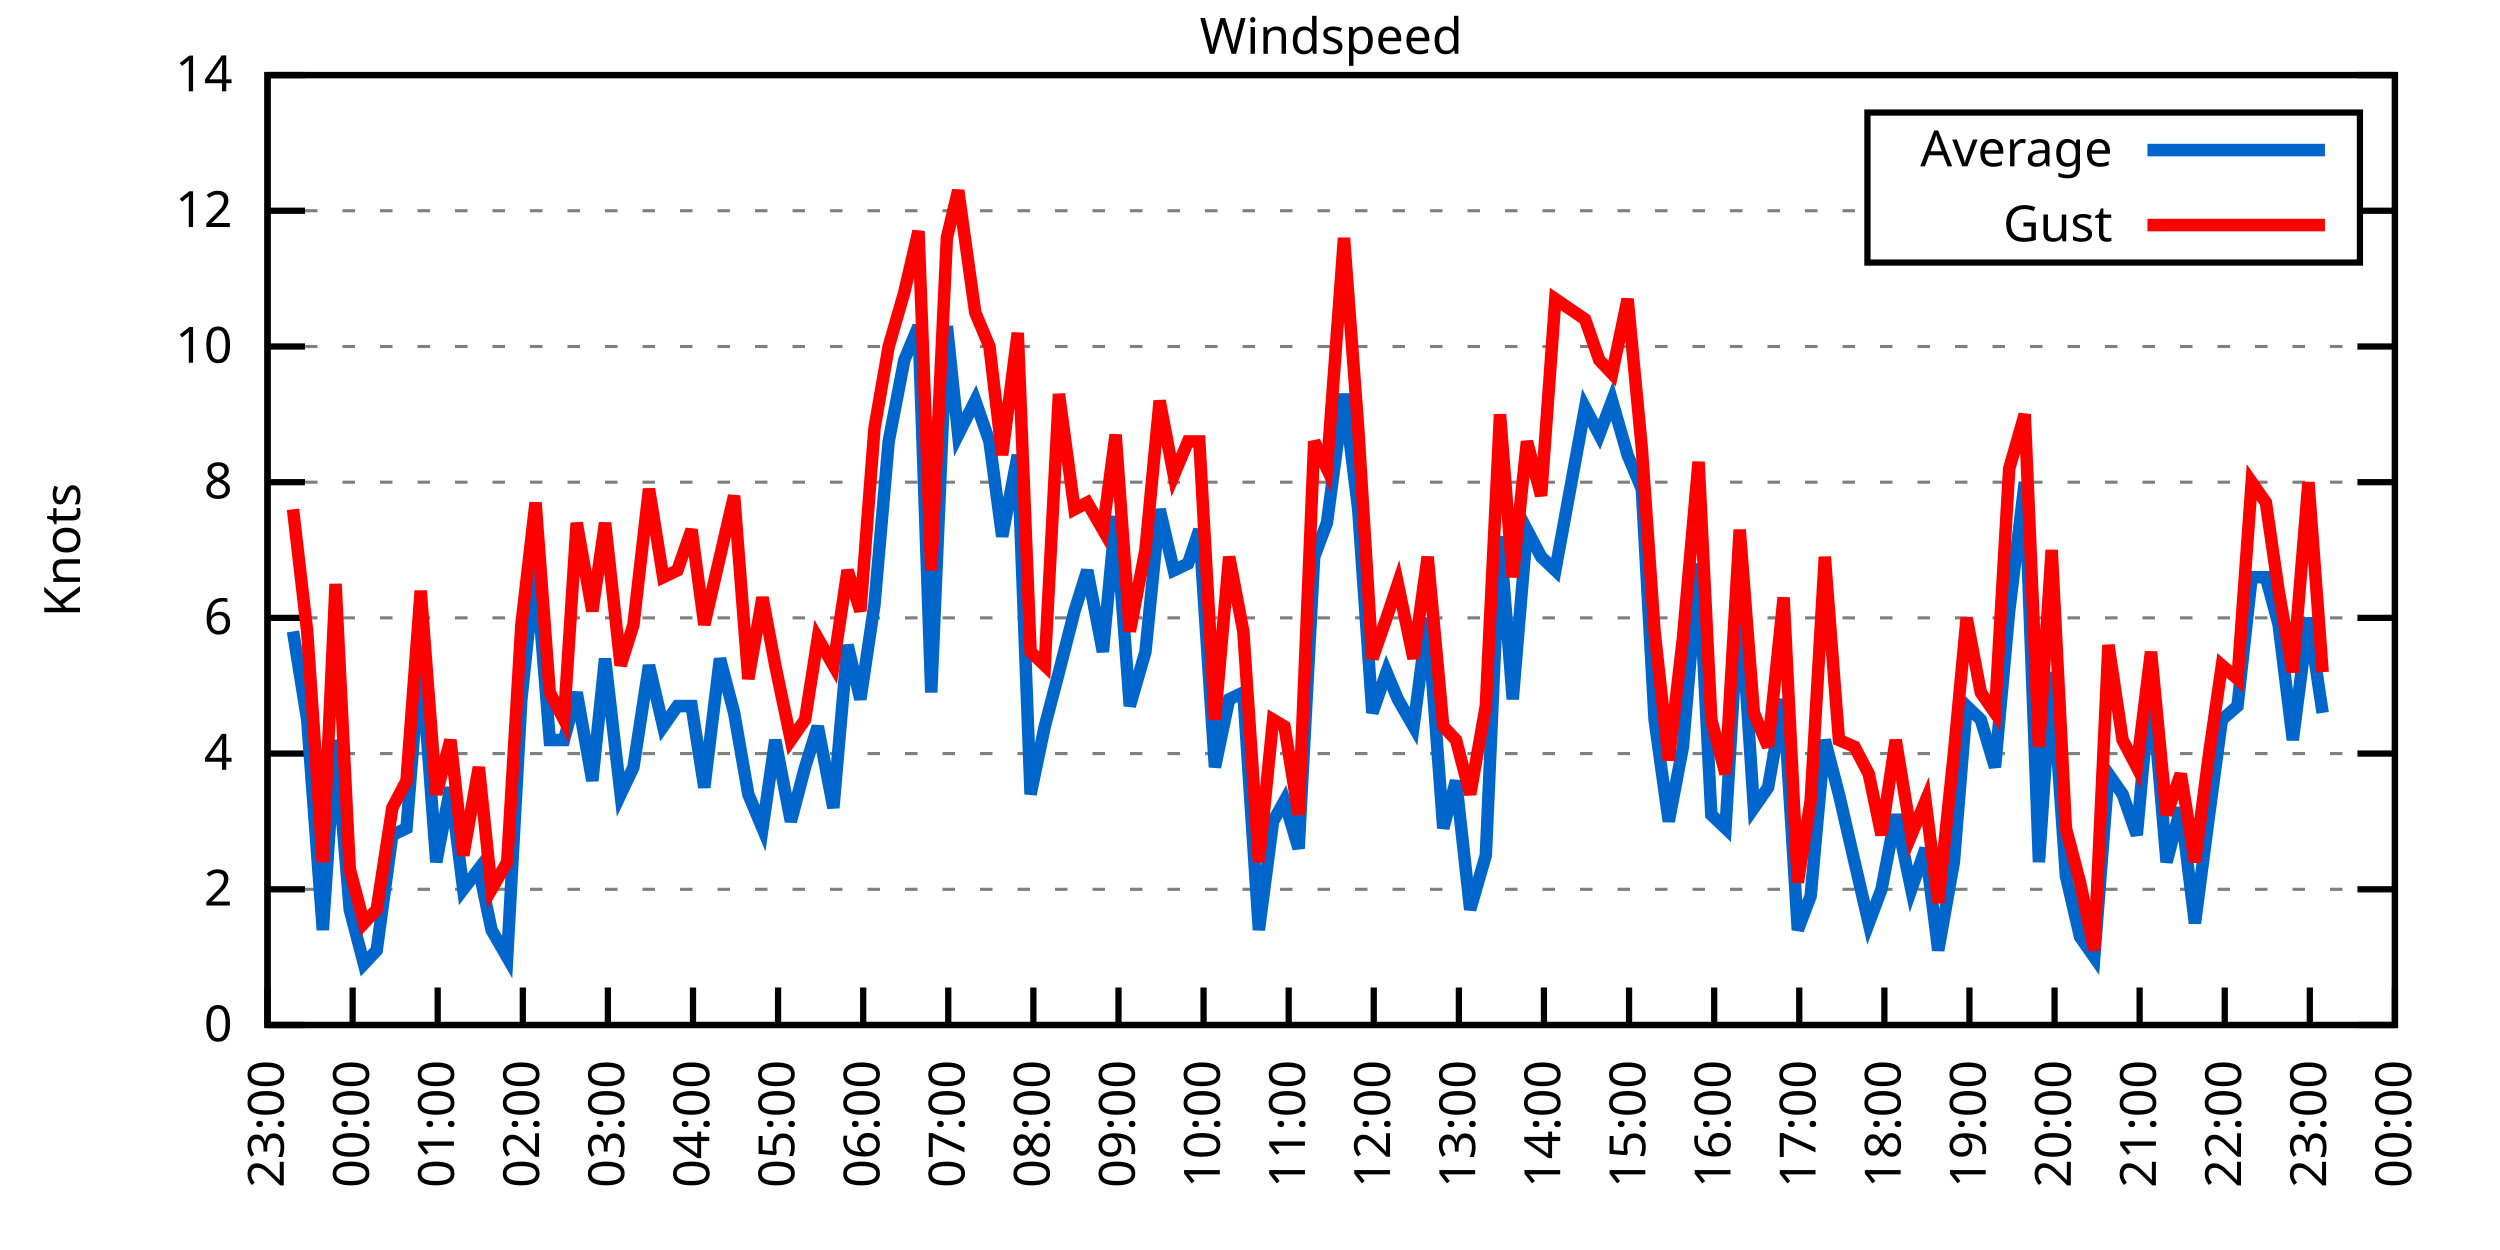
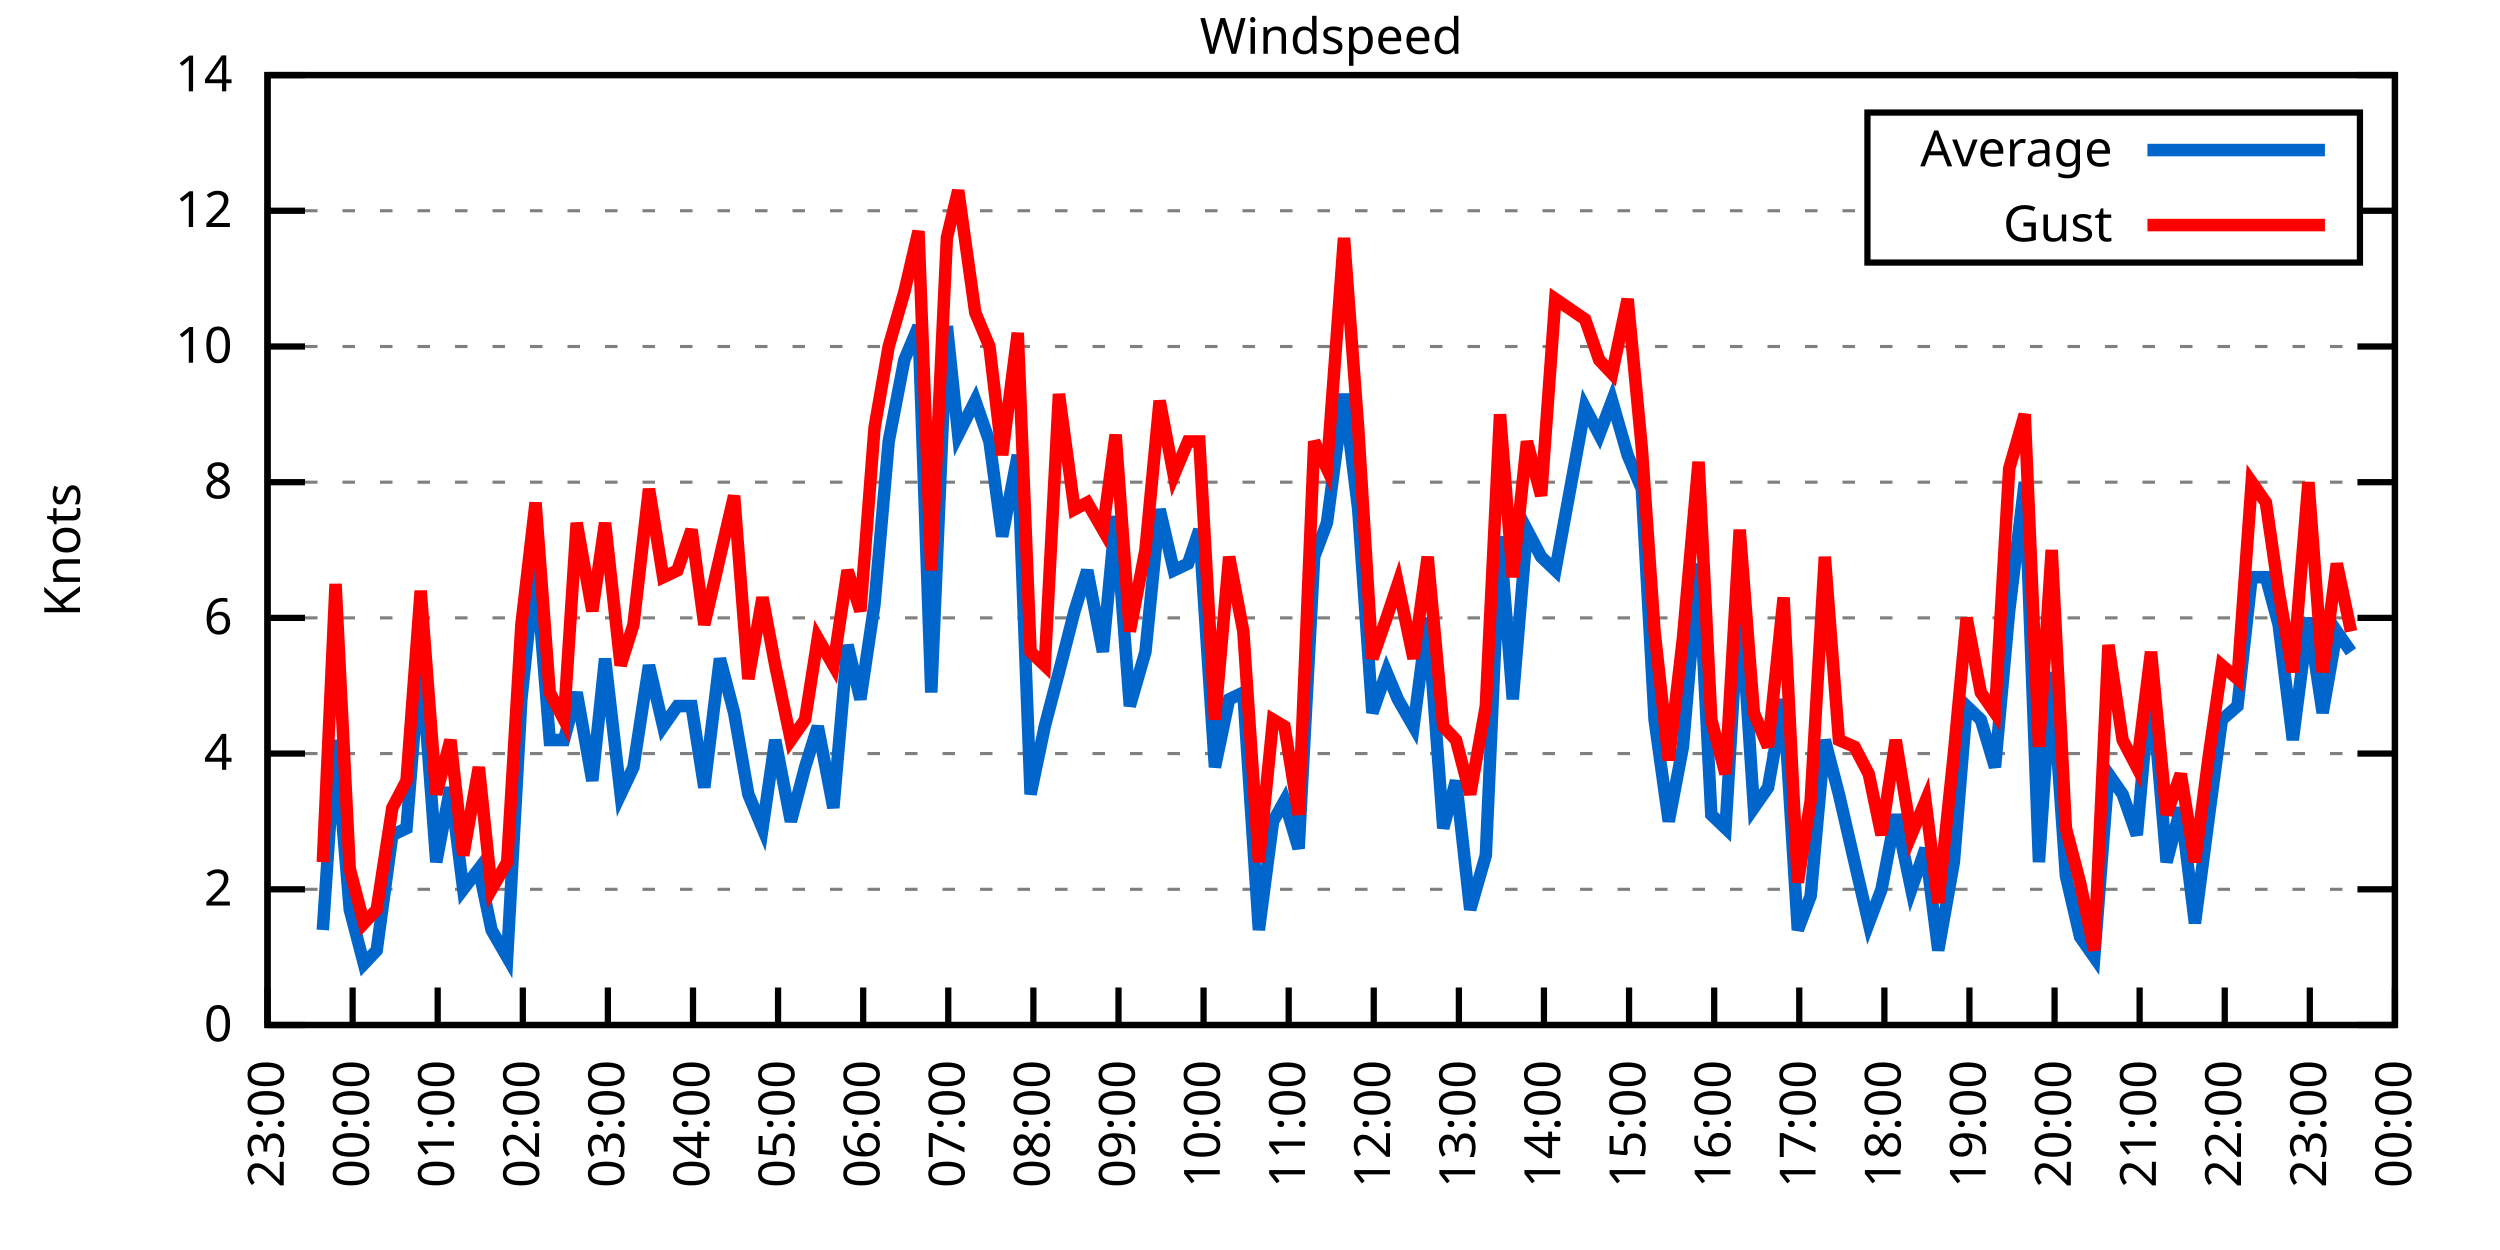
<svg xmlns="http://www.w3.org/2000/svg" xmlns:xlink="http://www.w3.org/1999/xlink" width="400" height="200" viewBox="0 0 400 200">
  <g id="gnuplot_canvas">
    <rect x="0" y="0" width="400" height="200" fill="none" />
    <defs>
      <circle id="gpDot" r="0.5" stroke-width="0.5" stroke="currentColor" />
      <path id="gpPt0" stroke-width="0.333" stroke="currentColor" d="M-1,0 h2 M0,-1 v2" />
      <path id="gpPt1" stroke-width="0.333" stroke="currentColor" d="M-1,-1 L1,1 M1,-1 L-1,1" />
      <path id="gpPt2" stroke-width="0.333" stroke="currentColor" d="M-1,0 L1,0 M0,-1 L0,1 M-1,-1 L1,1 M-1,1 L1,-1" />
      <rect id="gpPt3" stroke-width="0.333" stroke="currentColor" x="-1" y="-1" width="2" height="2" />
      <rect id="gpPt4" stroke-width="0.333" stroke="currentColor" fill="currentColor" x="-1" y="-1" width="2" height="2" />
      <circle id="gpPt5" stroke-width="0.333" stroke="currentColor" cx="0" cy="0" r="1" />
      <use xlink:href="#gpPt5" id="gpPt6" fill="currentColor" stroke="none" />
      <path id="gpPt7" stroke-width="0.333" stroke="currentColor" d="M0,-1.33 L-1.33,0.67 L1.33,0.67 z" />
      <use xlink:href="#gpPt7" id="gpPt8" fill="currentColor" stroke="none" />
      <use xlink:href="#gpPt7" id="gpPt9" stroke="currentColor" transform="rotate(180)" />
      <use xlink:href="#gpPt9" id="gpPt10" fill="currentColor" stroke="none" />
      <use xlink:href="#gpPt3" id="gpPt11" stroke="currentColor" transform="rotate(45)" />
      <use xlink:href="#gpPt11" id="gpPt12" fill="currentColor" stroke="none" />
      <path id="gpPt13" stroke-width="0.333" stroke="currentColor" d="M0,1.330 L1.265,0.411 L0.782,-1.067 L-0.782,-1.076 L-1.265,0.411 z" />
      <use xlink:href="#gpPt13" id="gpPt14" fill="currentColor" stroke="none" />
      <filter id="textbox" filterUnits="objectBoundingBox" x="0" y="0" height="1" width="1">
        <feFlood flood-color="white" flood-opacity="1" result="bgnd" />
        <feComposite in="SourceGraphic" in2="bgnd" operator="atop" />
      </filter>
      <filter id="greybox" filterUnits="objectBoundingBox" x="0" y="0" height="1" width="1">
        <feFlood flood-color="lightgrey" flood-opacity="1" result="grey" />
        <feComposite in="SourceGraphic" in2="grey" operator="atop" />
      </filter>
    </defs>
    <g fill="none" color="white" stroke="currentColor" stroke-width="1.00" stroke-linecap="butt" stroke-linejoin="miter">
</g>
    <g fill="none" color="black" stroke="currentColor" stroke-width="1.00" stroke-linecap="butt" stroke-linejoin="miter">
      <g stroke="none" shape-rendering="crispEdges">
        <polygon fill="rgb(255, 255, 255)" points="42.80,164.00 383.18,164.00 383.18,12.02 42.80,12.02 " />
      </g>
    </g>
    <g fill="none" color="black" stroke="currentColor" stroke-width="1.00" stroke-linecap="butt" stroke-linejoin="miter">
</g>
    <g fill="none" color="black" stroke="black" stroke-width="0.50" stroke-linecap="butt" stroke-linejoin="miter">
</g>
    <g fill="none" color="gray" stroke="currentColor" stroke-width="0.50" stroke-linecap="butt" stroke-linejoin="miter">
      <path stroke="gray" stroke-dasharray="2,4" class="gridline" d="M42.80,164.00 L383.19,164.00  " />
    </g>
    <g fill="none" color="gray" stroke="gray" stroke-width="1.00" stroke-linecap="butt" stroke-linejoin="miter">
</g>
    <g fill="none" color="black" stroke="currentColor" stroke-width="1.00" stroke-linecap="butt" stroke-linejoin="miter">
      <path stroke="black" d="M42.80,164.00 L48.80,164.00 M383.19,164.00 L377.19,164.00  " />
      <g transform="translate(37.20,166.60)" stroke="none" fill="black" font-family="Sans" font-size="8.00" text-anchor="end">
        <text>
          <tspan font-family="Sans"> 0</tspan>
        </text>
      </g>
    </g>
    <g fill="none" color="black" stroke="currentColor" stroke-width="1.00" stroke-linecap="butt" stroke-linejoin="miter">
</g>
    <g fill="none" color="black" stroke="black" stroke-width="0.50" stroke-linecap="butt" stroke-linejoin="miter">
</g>
    <g fill="none" color="gray" stroke="currentColor" stroke-width="0.50" stroke-linecap="butt" stroke-linejoin="miter">
      <path stroke="gray" stroke-dasharray="2,4" class="gridline" d="M42.80,142.29 L383.19,142.29  " />
    </g>
    <g fill="none" color="gray" stroke="gray" stroke-width="1.00" stroke-linecap="butt" stroke-linejoin="miter">
</g>
    <g fill="none" color="black" stroke="currentColor" stroke-width="1.00" stroke-linecap="butt" stroke-linejoin="miter">
      <path stroke="black" d="M42.80,142.29 L48.80,142.29 M383.19,142.29 L377.19,142.29  " />
      <g transform="translate(37.20,144.89)" stroke="none" fill="black" font-family="Sans" font-size="8.00" text-anchor="end">
        <text>
          <tspan font-family="Sans"> 2</tspan>
        </text>
      </g>
    </g>
    <g fill="none" color="black" stroke="currentColor" stroke-width="1.00" stroke-linecap="butt" stroke-linejoin="miter">
</g>
    <g fill="none" color="black" stroke="black" stroke-width="0.50" stroke-linecap="butt" stroke-linejoin="miter">
</g>
    <g fill="none" color="gray" stroke="currentColor" stroke-width="0.50" stroke-linecap="butt" stroke-linejoin="miter">
      <path stroke="gray" stroke-dasharray="2,4" class="gridline" d="M42.80,120.57 L383.19,120.57  " />
    </g>
    <g fill="none" color="gray" stroke="gray" stroke-width="1.00" stroke-linecap="butt" stroke-linejoin="miter">
</g>
    <g fill="none" color="black" stroke="currentColor" stroke-width="1.00" stroke-linecap="butt" stroke-linejoin="miter">
      <path stroke="black" d="M42.80,120.57 L48.80,120.57 M383.19,120.57 L377.19,120.57  " />
      <g transform="translate(37.20,123.17)" stroke="none" fill="black" font-family="Sans" font-size="8.00" text-anchor="end">
        <text>
          <tspan font-family="Sans"> 4</tspan>
        </text>
      </g>
    </g>
    <g fill="none" color="black" stroke="currentColor" stroke-width="1.00" stroke-linecap="butt" stroke-linejoin="miter">
</g>
    <g fill="none" color="black" stroke="black" stroke-width="0.50" stroke-linecap="butt" stroke-linejoin="miter">
</g>
    <g fill="none" color="gray" stroke="currentColor" stroke-width="0.50" stroke-linecap="butt" stroke-linejoin="miter">
      <path stroke="gray" stroke-dasharray="2,4" class="gridline" d="M42.80,98.86 L383.19,98.86  " />
    </g>
    <g fill="none" color="gray" stroke="gray" stroke-width="1.00" stroke-linecap="butt" stroke-linejoin="miter">
</g>
    <g fill="none" color="black" stroke="currentColor" stroke-width="1.00" stroke-linecap="butt" stroke-linejoin="miter">
      <path stroke="black" d="M42.80,98.86 L48.80,98.86 M383.19,98.86 L377.19,98.86  " />
      <g transform="translate(37.20,101.46)" stroke="none" fill="black" font-family="Sans" font-size="8.00" text-anchor="end">
        <text>
          <tspan font-family="Sans"> 6</tspan>
        </text>
      </g>
    </g>
    <g fill="none" color="black" stroke="currentColor" stroke-width="1.00" stroke-linecap="butt" stroke-linejoin="miter">
</g>
    <g fill="none" color="black" stroke="black" stroke-width="0.50" stroke-linecap="butt" stroke-linejoin="miter">
</g>
    <g fill="none" color="gray" stroke="currentColor" stroke-width="0.50" stroke-linecap="butt" stroke-linejoin="miter">
      <path stroke="gray" stroke-dasharray="2,4" class="gridline" d="M42.80,77.15 L383.19,77.15  " />
    </g>
    <g fill="none" color="gray" stroke="gray" stroke-width="1.00" stroke-linecap="butt" stroke-linejoin="miter">
</g>
    <g fill="none" color="black" stroke="currentColor" stroke-width="1.00" stroke-linecap="butt" stroke-linejoin="miter">
      <path stroke="black" d="M42.80,77.15 L48.80,77.15 M383.19,77.15 L377.19,77.15  " />
      <g transform="translate(37.20,79.75)" stroke="none" fill="black" font-family="Sans" font-size="8.00" text-anchor="end">
        <text>
          <tspan font-family="Sans"> 8</tspan>
        </text>
      </g>
    </g>
    <g fill="none" color="black" stroke="currentColor" stroke-width="1.00" stroke-linecap="butt" stroke-linejoin="miter">
</g>
    <g fill="none" color="black" stroke="black" stroke-width="0.50" stroke-linecap="butt" stroke-linejoin="miter">
</g>
    <g fill="none" color="gray" stroke="currentColor" stroke-width="0.50" stroke-linecap="butt" stroke-linejoin="miter">
      <path stroke="gray" stroke-dasharray="2,4" class="gridline" d="M42.80,55.44 L383.19,55.44  " />
    </g>
    <g fill="none" color="gray" stroke="gray" stroke-width="1.00" stroke-linecap="butt" stroke-linejoin="miter">
</g>
    <g fill="none" color="black" stroke="currentColor" stroke-width="1.00" stroke-linecap="butt" stroke-linejoin="miter">
      <path stroke="black" d="M42.80,55.44 L48.80,55.44 M383.19,55.44 L377.19,55.44  " />
      <g transform="translate(37.20,58.04)" stroke="none" fill="black" font-family="Sans" font-size="8.00" text-anchor="end">
        <text>
          <tspan font-family="Sans"> 10</tspan>
        </text>
      </g>
    </g>
    <g fill="none" color="black" stroke="currentColor" stroke-width="1.00" stroke-linecap="butt" stroke-linejoin="miter">
</g>
    <g fill="none" color="black" stroke="black" stroke-width="0.50" stroke-linecap="butt" stroke-linejoin="miter">
</g>
    <g fill="none" color="gray" stroke="currentColor" stroke-width="0.50" stroke-linecap="butt" stroke-linejoin="miter">
      <path stroke="gray" stroke-dasharray="2,4" class="gridline" d="M42.80,33.72 L298.79,33.72 M377.59,33.72 L383.19,33.72  " />
    </g>
    <g fill="none" color="gray" stroke="gray" stroke-width="1.00" stroke-linecap="butt" stroke-linejoin="miter">
</g>
    <g fill="none" color="black" stroke="currentColor" stroke-width="1.00" stroke-linecap="butt" stroke-linejoin="miter">
      <path stroke="black" d="M42.80,33.72 L48.80,33.72 M383.19,33.72 L377.19,33.72  " />
      <g transform="translate(37.20,36.32)" stroke="none" fill="black" font-family="Sans" font-size="8.00" text-anchor="end">
        <text>
          <tspan font-family="Sans"> 12</tspan>
        </text>
      </g>
    </g>
    <g fill="none" color="black" stroke="currentColor" stroke-width="1.00" stroke-linecap="butt" stroke-linejoin="miter">
</g>
    <g fill="none" color="black" stroke="black" stroke-width="0.50" stroke-linecap="butt" stroke-linejoin="miter">
</g>
    <g fill="none" color="gray" stroke="currentColor" stroke-width="0.50" stroke-linecap="butt" stroke-linejoin="miter">
      <path stroke="gray" stroke-dasharray="2,4" class="gridline" d="M42.80,12.01 L383.19,12.01  " />
    </g>
    <g fill="none" color="gray" stroke="gray" stroke-width="1.00" stroke-linecap="butt" stroke-linejoin="miter">
</g>
    <g fill="none" color="black" stroke="currentColor" stroke-width="1.00" stroke-linecap="butt" stroke-linejoin="miter">
      <path stroke="black" d="M42.80,12.01 L48.80,12.01 M383.19,12.01 L377.19,12.01  " />
      <g transform="translate(37.20,14.61)" stroke="none" fill="black" font-family="Sans" font-size="8.00" text-anchor="end">
        <text>
          <tspan font-family="Sans"> 14</tspan>
        </text>
      </g>
    </g>
    <g fill="none" color="black" stroke="currentColor" stroke-width="1.00" stroke-linecap="butt" stroke-linejoin="miter">
      <path stroke="black" d="M42.80,164.00 L42.80,158.00  " />
      <g transform="translate(45.40,169.60) rotate(270.00)" stroke="none" fill="black" font-family="Sans" font-size="8.00" text-anchor="end">
        <text>
          <tspan font-family="Sans">23:00</tspan>
        </text>
      </g>
    </g>
    <g fill="none" color="black" stroke="currentColor" stroke-width="1.00" stroke-linecap="butt" stroke-linejoin="miter">
      <path stroke="black" d="M56.42,164.00 L56.42,158.00  " />
      <g transform="translate(59.02,169.60) rotate(270.00)" stroke="none" fill="black" font-family="Sans" font-size="8.00" text-anchor="end">
        <text>
          <tspan font-family="Sans">00:00</tspan>
        </text>
      </g>
    </g>
    <g fill="none" color="black" stroke="currentColor" stroke-width="1.00" stroke-linecap="butt" stroke-linejoin="miter">
      <path stroke="black" d="M70.03,164.00 L70.03,158.00  " />
      <g transform="translate(72.63,169.60) rotate(270.00)" stroke="none" fill="black" font-family="Sans" font-size="8.00" text-anchor="end">
        <text>
          <tspan font-family="Sans">01:00</tspan>
        </text>
      </g>
    </g>
    <g fill="none" color="black" stroke="currentColor" stroke-width="1.00" stroke-linecap="butt" stroke-linejoin="miter">
      <path stroke="black" d="M83.65,164.00 L83.65,158.00  " />
      <g transform="translate(86.25,169.60) rotate(270.00)" stroke="none" fill="black" font-family="Sans" font-size="8.00" text-anchor="end">
        <text>
          <tspan font-family="Sans">02:00</tspan>
        </text>
      </g>
    </g>
    <g fill="none" color="black" stroke="currentColor" stroke-width="1.00" stroke-linecap="butt" stroke-linejoin="miter">
      <path stroke="black" d="M97.26,164.00 L97.26,158.00  " />
      <g transform="translate(99.86,169.60) rotate(270.00)" stroke="none" fill="black" font-family="Sans" font-size="8.00" text-anchor="end">
        <text>
          <tspan font-family="Sans">03:00</tspan>
        </text>
      </g>
    </g>
    <g fill="none" color="black" stroke="currentColor" stroke-width="1.00" stroke-linecap="butt" stroke-linejoin="miter">
      <path stroke="black" d="M110.88,164.00 L110.88,158.00  " />
      <g transform="translate(113.48,169.60) rotate(270.00)" stroke="none" fill="black" font-family="Sans" font-size="8.00" text-anchor="end">
        <text>
          <tspan font-family="Sans">04:00</tspan>
        </text>
      </g>
    </g>
    <g fill="none" color="black" stroke="currentColor" stroke-width="1.00" stroke-linecap="butt" stroke-linejoin="miter">
      <path stroke="black" d="M124.49,164.00 L124.49,158.00  " />
      <g transform="translate(127.09,169.60) rotate(270.00)" stroke="none" fill="black" font-family="Sans" font-size="8.00" text-anchor="end">
        <text>
          <tspan font-family="Sans">05:00</tspan>
        </text>
      </g>
    </g>
    <g fill="none" color="black" stroke="currentColor" stroke-width="1.00" stroke-linecap="butt" stroke-linejoin="miter">
      <path stroke="black" d="M138.11,164.00 L138.11,158.00  " />
      <g transform="translate(140.71,169.60) rotate(270.00)" stroke="none" fill="black" font-family="Sans" font-size="8.00" text-anchor="end">
        <text>
          <tspan font-family="Sans">06:00</tspan>
        </text>
      </g>
    </g>
    <g fill="none" color="black" stroke="currentColor" stroke-width="1.00" stroke-linecap="butt" stroke-linejoin="miter">
      <path stroke="black" d="M151.72,164.00 L151.72,158.00  " />
      <g transform="translate(154.32,169.60) rotate(270.00)" stroke="none" fill="black" font-family="Sans" font-size="8.00" text-anchor="end">
        <text>
          <tspan font-family="Sans">07:00</tspan>
        </text>
      </g>
    </g>
    <g fill="none" color="black" stroke="currentColor" stroke-width="1.00" stroke-linecap="butt" stroke-linejoin="miter">
      <path stroke="black" d="M165.34,164.00 L165.34,158.00  " />
      <g transform="translate(167.94,169.60) rotate(270.00)" stroke="none" fill="black" font-family="Sans" font-size="8.00" text-anchor="end">
        <text>
          <tspan font-family="Sans">08:00</tspan>
        </text>
      </g>
    </g>
    <g fill="none" color="black" stroke="currentColor" stroke-width="1.00" stroke-linecap="butt" stroke-linejoin="miter">
      <path stroke="black" d="M178.96,164.00 L178.96,158.00  " />
      <g transform="translate(181.56,169.60) rotate(270.00)" stroke="none" fill="black" font-family="Sans" font-size="8.00" text-anchor="end">
        <text>
          <tspan font-family="Sans">09:00</tspan>
        </text>
      </g>
    </g>
    <g fill="none" color="black" stroke="currentColor" stroke-width="1.00" stroke-linecap="butt" stroke-linejoin="miter">
      <path stroke="black" d="M192.57,164.00 L192.57,158.00  " />
      <g transform="translate(195.17,169.60) rotate(270.00)" stroke="none" fill="black" font-family="Sans" font-size="8.00" text-anchor="end">
        <text>
          <tspan font-family="Sans">10:00</tspan>
        </text>
      </g>
    </g>
    <g fill="none" color="black" stroke="currentColor" stroke-width="1.00" stroke-linecap="butt" stroke-linejoin="miter">
      <path stroke="black" d="M206.19,164.00 L206.19,158.00  " />
      <g transform="translate(208.79,169.60) rotate(270.00)" stroke="none" fill="black" font-family="Sans" font-size="8.00" text-anchor="end">
        <text>
          <tspan font-family="Sans">11:00</tspan>
        </text>
      </g>
    </g>
    <g fill="none" color="black" stroke="currentColor" stroke-width="1.00" stroke-linecap="butt" stroke-linejoin="miter">
      <path stroke="black" d="M219.80,164.00 L219.80,158.00  " />
      <g transform="translate(222.40,169.60) rotate(270.00)" stroke="none" fill="black" font-family="Sans" font-size="8.00" text-anchor="end">
        <text>
          <tspan font-family="Sans">12:00</tspan>
        </text>
      </g>
    </g>
    <g fill="none" color="black" stroke="currentColor" stroke-width="1.00" stroke-linecap="butt" stroke-linejoin="miter">
      <path stroke="black" d="M233.42,164.00 L233.42,158.00  " />
      <g transform="translate(236.02,169.60) rotate(270.00)" stroke="none" fill="black" font-family="Sans" font-size="8.00" text-anchor="end">
        <text>
          <tspan font-family="Sans">13:00</tspan>
        </text>
      </g>
    </g>
    <g fill="none" color="black" stroke="currentColor" stroke-width="1.00" stroke-linecap="butt" stroke-linejoin="miter">
      <path stroke="black" d="M247.03,164.00 L247.03,158.00  " />
      <g transform="translate(249.63,169.60) rotate(270.00)" stroke="none" fill="black" font-family="Sans" font-size="8.00" text-anchor="end">
        <text>
          <tspan font-family="Sans">14:00</tspan>
        </text>
      </g>
    </g>
    <g fill="none" color="black" stroke="currentColor" stroke-width="1.00" stroke-linecap="butt" stroke-linejoin="miter">
      <path stroke="black" d="M260.65,164.00 L260.65,158.00  " />
      <g transform="translate(263.25,169.60) rotate(270.00)" stroke="none" fill="black" font-family="Sans" font-size="8.00" text-anchor="end">
        <text>
          <tspan font-family="Sans">15:00</tspan>
        </text>
      </g>
    </g>
    <g fill="none" color="black" stroke="currentColor" stroke-width="1.00" stroke-linecap="butt" stroke-linejoin="miter">
      <path stroke="black" d="M274.27,164.00 L274.27,158.00  " />
      <g transform="translate(276.87,169.60) rotate(270.00)" stroke="none" fill="black" font-family="Sans" font-size="8.00" text-anchor="end">
        <text>
          <tspan font-family="Sans">16:00</tspan>
        </text>
      </g>
    </g>
    <g fill="none" color="black" stroke="currentColor" stroke-width="1.00" stroke-linecap="butt" stroke-linejoin="miter">
      <path stroke="black" d="M287.88,164.00 L287.88,158.00  " />
      <g transform="translate(290.48,169.60) rotate(270.00)" stroke="none" fill="black" font-family="Sans" font-size="8.00" text-anchor="end">
        <text>
          <tspan font-family="Sans">17:00</tspan>
        </text>
      </g>
    </g>
    <g fill="none" color="black" stroke="currentColor" stroke-width="1.00" stroke-linecap="butt" stroke-linejoin="miter">
      <path stroke="black" d="M301.50,164.00 L301.50,158.00  " />
      <g transform="translate(304.10,169.60) rotate(270.00)" stroke="none" fill="black" font-family="Sans" font-size="8.00" text-anchor="end">
        <text>
          <tspan font-family="Sans">18:00</tspan>
        </text>
      </g>
    </g>
    <g fill="none" color="black" stroke="currentColor" stroke-width="1.00" stroke-linecap="butt" stroke-linejoin="miter">
      <path stroke="black" d="M315.11,164.00 L315.11,158.00  " />
      <g transform="translate(317.71,169.60) rotate(270.00)" stroke="none" fill="black" font-family="Sans" font-size="8.00" text-anchor="end">
        <text>
          <tspan font-family="Sans">19:00</tspan>
        </text>
      </g>
    </g>
    <g fill="none" color="black" stroke="currentColor" stroke-width="1.00" stroke-linecap="butt" stroke-linejoin="miter">
      <path stroke="black" d="M328.73,164.00 L328.73,158.00  " />
      <g transform="translate(331.33,169.60) rotate(270.00)" stroke="none" fill="black" font-family="Sans" font-size="8.00" text-anchor="end">
        <text>
          <tspan font-family="Sans">20:00</tspan>
        </text>
      </g>
    </g>
    <g fill="none" color="black" stroke="currentColor" stroke-width="1.00" stroke-linecap="butt" stroke-linejoin="miter">
      <path stroke="black" d="M342.34,164.00 L342.34,158.00  " />
      <g transform="translate(344.94,169.60) rotate(270.00)" stroke="none" fill="black" font-family="Sans" font-size="8.00" text-anchor="end">
        <text>
          <tspan font-family="Sans">21:00</tspan>
        </text>
      </g>
    </g>
    <g fill="none" color="black" stroke="currentColor" stroke-width="1.00" stroke-linecap="butt" stroke-linejoin="miter">
      <path stroke="black" d="M355.96,164.00 L355.96,158.00  " />
      <g transform="translate(358.56,169.60) rotate(270.00)" stroke="none" fill="black" font-family="Sans" font-size="8.00" text-anchor="end">
        <text>
          <tspan font-family="Sans">22:00</tspan>
        </text>
      </g>
    </g>
    <g fill="none" color="black" stroke="currentColor" stroke-width="1.00" stroke-linecap="butt" stroke-linejoin="miter">
      <path stroke="black" d="M369.57,164.00 L369.57,158.00  " />
      <g transform="translate(372.17,169.60) rotate(270.00)" stroke="none" fill="black" font-family="Sans" font-size="8.00" text-anchor="end">
        <text>
          <tspan font-family="Sans">23:00</tspan>
        </text>
      </g>
    </g>
    <g fill="none" color="black" stroke="currentColor" stroke-width="1.00" stroke-linecap="butt" stroke-linejoin="miter">
      <path stroke="black" d="M383.19,164.00 L383.19,158.00  " />
      <g transform="translate(385.79,169.60) rotate(270.00)" stroke="none" fill="black" font-family="Sans" font-size="8.00" text-anchor="end">
        <text>
          <tspan font-family="Sans">00:00</tspan>
        </text>
      </g>
    </g>
    <g fill="none" color="black" stroke="currentColor" stroke-width="1.00" stroke-linecap="butt" stroke-linejoin="miter">
</g>
    <g fill="none" color="black" stroke="currentColor" stroke-width="1.00" stroke-linecap="butt" stroke-linejoin="miter">
      <path stroke="black" d="M42.80,12.01 L42.80,164.00 L383.19,164.00 L383.19,12.01 L42.80,12.01 Z  " />
    </g>
    <g fill="none" color="black" stroke="currentColor" stroke-width="1.00" stroke-linecap="butt" stroke-linejoin="miter">
</g>
    <g fill="none" color="black" stroke="currentColor" stroke-width="1.00" stroke-linecap="butt" stroke-linejoin="miter">
      <path stroke="black" d="M298.79,42.01 L298.79,18.01 L377.59,18.01 L377.59,42.01 L298.79,42.01 Z  " />
    </g>
    <g id="Windspeed_plot_1">
      <g fill="none" color="white" stroke="black" stroke-width="2.00" stroke-linecap="butt" stroke-linejoin="miter">
</g>
      <g fill="none" color="black" stroke="currentColor" stroke-width="2.00" stroke-linecap="butt" stroke-linejoin="miter">
        <g transform="translate(337.99,26.61)" stroke="none" fill="black" font-family="Sans" font-size="8.00" text-anchor="end">
          <text>
            <tspan font-family="Sans">Average</tspan>
          </text>
        </g>
      </g>
      <g fill="none" color="black" stroke="currentColor" stroke-width="2.00" stroke-linecap="butt" stroke-linejoin="miter">
-         <path stroke="rgb(  0, 102, 204)" d="M343.59,24.01 L371.99,24.01 M46.88,101.03 L49.15,115.15 L51.65,148.80 L53.69,118.40 L55.96,145.54 L58.23,154.23   L60.27,152.06 L62.77,133.60 L65.04,132.52 L67.31,104.29 L69.80,137.94 L72.07,126.00 L74.12,142.29 L76.61,139.03   L78.65,148.80 L81.15,153.14 L83.42,111.89 L85.69,90.18 L87.96,118.40 L90.23,118.40 L92.27,110.80 L94.77,124.92   L96.81,105.38 L99.30,127.09 L101.35,122.75 L103.84,106.46 L106.11,116.23 L108.38,112.97 L110.65,112.97 L112.69,126.00   L115.19,105.38 L117.46,114.06 L119.73,127.09 L122.00,132.52 L124.04,118.40 L126.54,131.43 L128.81,122.75 L130.85,116.23   L133.34,129.26 L135.61,103.20 L137.66,111.89 L139.92,96.69 L142.19,70.63 L144.69,57.61 L146.96,52.18 L149.00,110.80   L151.50,52.18 L153.31,69.55 L156.04,64.12 L158.31,70.63 L160.35,85.83 L162.84,72.81 L164.89,127.09 L167.16,116.23   L169.43,107.55 L171.92,97.78 L173.96,91.26 L176.46,104.29 L178.50,82.58 L180.77,112.97 L183.27,104.29 L185.54,81.49   L187.81,91.26 L190.08,90.18 L191.89,84.75 L194.39,122.75 L196.66,111.89 L198.93,110.80 L201.42,148.80 L203.69,131.43   L205.51,128.17 L207.78,135.77 L210.27,89.09 L212.31,83.66 L215.04,63.04 L217.31,81.49 L219.58,114.06 L221.85,107.55   L223.66,111.89 L226.16,116.23 L228.43,98.86 L230.92,132.52 L232.96,124.92 L235.23,145.54 L237.73,136.86 L240.00,85.83   L242.04,111.89 L244.31,84.75 L246.58,89.09 L248.85,91.26 L253.61,65.21 L255.88,69.55 L257.93,64.12 L260.42,72.81   L262.69,78.23 L264.73,115.15 L267.00,131.43 L269.27,119.49 L271.77,90.18 L273.81,130.35 L276.08,132.52 L278.35,94.52   L280.62,129.26 L282.89,126.00 L285.38,111.89 L287.65,148.80 L289.70,143.37 L291.97,118.40 L294.23,127.09 L296.73,137.94   L299.00,147.72 L301.04,142.29 L303.31,130.35 L305.81,142.29 L308.08,135.77 L310.12,152.06 L312.62,137.94 L314.66,112.97   L316.93,115.15 L319.20,122.75 L321.47,97.78 L323.96,77.15 L326.23,137.94 L328.27,107.55 L330.54,140.12 L332.81,149.89   L335.08,153.14 L337.35,123.83 L339.62,127.09 L341.89,133.60 L344.16,108.63 L346.65,137.94 L348.92,129.26 L351.19,147.72   L353.46,130.35 L355.50,115.15 L358.00,112.97 L360.27,92.35 L362.54,92.35 L364.58,99.95 L366.85,118.40 L369.35,98.86   L371.62,114.06  " />
+         <path stroke="rgb(  0, 102, 204)" d="M343.59,24.01 L371.99,24.01 M51.65,148.80 L53.69,118.40 L55.96,145.54 L58.23,154.23 L60.27,152.06 L62.77,133.60   L65.04,132.52 L67.31,104.29 L69.80,137.94 L72.07,126.00 L74.12,142.29 L76.61,139.03 L78.65,148.80 L81.15,153.14   L83.42,111.89 L85.69,90.18 L87.96,118.40 L90.23,118.40 L92.27,110.80 L94.77,124.92 L96.81,105.38 L99.30,127.09   L101.35,122.75 L103.84,106.46 L106.11,116.23 L108.38,112.97 L110.65,112.97 L112.69,126.00 L115.19,105.38 L117.46,114.06   L119.73,127.09 L122.00,132.52 L124.04,118.40 L126.54,131.43 L128.81,122.75 L130.85,116.23 L133.34,129.26 L135.61,103.20   L137.66,111.89 L139.92,96.69 L142.19,70.63 L144.69,57.61 L146.96,52.18 L149.00,110.80 L151.50,52.18 L153.31,69.55   L156.04,64.12 L158.31,70.63 L160.35,85.83 L162.84,72.81 L164.89,127.09 L167.16,116.23 L169.43,107.55 L171.92,97.78   L173.96,91.26 L176.46,104.29 L178.50,82.58 L180.77,112.97 L183.27,104.29 L185.54,81.49 L187.81,91.26 L190.08,90.18   L191.89,84.75 L194.39,122.75 L196.66,111.89 L198.93,110.80 L201.42,148.80 L203.69,131.43 L205.51,128.17 L207.78,135.77   L210.27,89.09 L212.31,83.66 L215.04,63.04 L217.31,81.49 L219.58,114.06 L221.85,107.55 L223.66,111.89 L226.16,116.23   L228.43,98.86 L230.92,132.52 L232.96,124.92 L235.23,145.54 L237.73,136.86 L240.00,85.83 L242.04,111.89 L244.31,84.75   L246.58,89.09 L248.85,91.26 L253.61,65.21 L255.88,69.55 L257.93,64.12 L260.42,72.81 L262.69,78.23 L264.73,115.15   L267.00,131.43 L269.27,119.49 L271.77,90.18 L273.81,130.35 L276.08,132.52 L278.35,94.52 L280.62,129.26 L282.89,126.00   L285.38,111.89 L287.65,148.80 L289.70,143.37 L291.97,118.40 L294.23,127.09 L296.73,137.94 L299.00,147.72 L301.04,142.29   L303.31,130.35 L305.81,142.29 L308.08,135.77 L310.12,152.06 L312.62,137.94 L314.66,112.97 L316.93,115.15 L319.20,122.75   L321.47,97.78 L323.96,77.15 L326.23,137.94 L328.27,107.55 L330.54,140.12 L332.81,149.89 L335.08,153.14 L337.35,123.83   L339.62,127.09 L341.89,133.60 L344.16,108.63 L346.65,137.94 L348.92,129.26 L351.19,147.72 L353.46,130.35 L355.50,115.15   L358.00,112.97 L360.27,92.35 L362.54,92.35 L364.58,99.95 L366.85,118.40 L369.35,98.86 L371.62,114.06 L373.89,101.03   L376.16,104.29  " />
      </g>
    </g>
    <g id="Windspeed_plot_2">
      <g fill="none" color="black" stroke="currentColor" stroke-width="2.00" stroke-linecap="butt" stroke-linejoin="miter">
        <g transform="translate(337.99,38.61)" stroke="none" fill="black" font-family="Sans" font-size="8.00" text-anchor="end">
          <text>
            <tspan font-family="Sans">Gust</tspan>
          </text>
        </g>
      </g>
      <g fill="none" color="black" stroke="currentColor" stroke-width="2.00" stroke-linecap="butt" stroke-linejoin="miter">
-         <path stroke="rgb(255,   0,   0)" d="M343.59,36.01 L371.99,36.01 M46.88,81.49 L49.15,101.03 L51.65,137.94 L53.69,93.43 L55.96,139.03 L58.23,147.72   L60.27,145.54 L62.77,129.26 L65.04,124.92 L67.31,94.52 L69.80,127.09 L72.07,118.40 L74.12,136.86 L76.61,122.75   L78.65,142.29 L81.15,137.94 L83.42,99.95 L85.69,80.41 L87.96,110.80 L90.23,115.15 L92.27,83.66 L94.77,97.78   L96.81,83.66 L99.30,106.46 L101.35,99.95 L103.84,78.23 L106.11,92.35 L108.38,91.26 L110.65,84.75 L112.69,99.95   L115.19,89.09 L117.46,79.32 L119.73,108.63 L122.00,95.60 L124.04,106.46 L126.54,118.40 L128.81,115.15 L130.85,102.12   L133.34,106.46 L135.61,91.26 L137.66,97.78 L139.92,68.46 L142.19,55.44 L144.69,46.75 L146.96,36.98 L149.00,91.26   L151.50,38.07 L153.31,30.47 L156.04,50.01 L158.31,55.44 L160.35,72.81 L162.84,53.26 L164.89,104.29 L167.16,106.46   L169.43,63.04 L171.92,81.49 L173.96,80.41 L176.46,84.75 L178.50,69.55 L180.77,101.03 L183.27,88.00 L185.54,64.12   L187.81,76.06 L190.08,70.63 L191.89,70.63 L194.39,115.15 L196.66,89.09 L198.93,101.03 L201.42,137.94 L203.69,115.15   L205.51,116.23 L207.78,130.35 L210.27,70.63 L212.31,74.98 L215.04,38.07 L217.31,68.46 L219.58,105.38 L221.85,98.86   L223.66,93.43 L226.16,105.38 L228.43,89.09 L230.92,116.23 L232.96,118.40 L235.23,127.09 L237.73,112.97 L240.00,66.29   L242.04,92.35 L244.31,70.63 L246.58,79.32 L248.85,47.84 L253.61,51.09 L255.88,57.61 L257.93,59.78 L260.42,47.84   L262.69,71.72 L264.73,101.03 L267.00,121.66 L269.27,102.12 L271.77,73.89 L273.81,115.15 L276.08,123.83 L278.35,84.75   L280.62,114.06 L282.89,119.49 L285.38,95.60 L287.65,141.20 L289.70,128.17 L291.97,89.09 L294.23,118.40 L296.73,119.49   L299.00,123.83 L301.04,133.60 L303.31,118.40 L305.81,133.60 L308.08,128.17 L310.12,144.46 L312.62,120.57 L314.66,98.86   L316.93,110.80 L319.20,114.06 L321.47,74.98 L323.96,66.29 L326.23,119.49 L328.27,88.00 L330.54,132.52 L332.81,141.20   L335.08,152.06 L337.35,103.20 L339.62,118.40 L341.89,122.75 L344.16,104.29 L346.65,130.35 L348.92,123.83 L351.19,137.94   L353.46,120.57 L355.50,106.46 L358.00,108.63 L360.27,77.15 L362.54,80.41 L364.58,94.52 L366.85,107.55 L369.35,77.15   L371.62,107.55  " />
+         <path stroke="rgb(255,   0,   0)" d="M343.59,36.01 L371.99,36.01 M51.65,137.94 L53.69,93.43 L55.96,139.03 L58.23,147.72 L60.27,145.54 L62.77,129.26   L65.04,124.92 L67.31,94.52 L69.80,127.09 L72.07,118.40 L74.12,136.86 L76.61,122.75 L78.65,142.29 L81.15,137.94   L83.42,99.95 L85.69,80.41 L87.96,110.80 L90.23,115.15 L92.27,83.66 L94.77,97.78 L96.81,83.66 L99.30,106.46   L101.35,99.95 L103.84,78.23 L106.11,92.35 L108.38,91.26 L110.65,84.75 L112.69,99.95 L115.19,89.09 L117.46,79.32   L119.73,108.63 L122.00,95.60 L124.04,106.46 L126.54,118.40 L128.81,115.15 L130.85,102.12 L133.34,106.46 L135.61,91.26   L137.66,97.78 L139.92,68.46 L142.19,55.44 L144.69,46.75 L146.96,36.98 L149.00,91.26 L151.50,38.07 L153.31,30.47   L156.04,50.01 L158.31,55.44 L160.35,72.81 L162.84,53.26 L164.89,104.29 L167.16,106.46 L169.43,63.04 L171.92,81.49   L173.96,80.41 L176.46,84.75 L178.50,69.55 L180.77,101.03 L183.27,88.00 L185.54,64.12 L187.81,76.06 L190.08,70.63   L191.89,70.63 L194.39,115.15 L196.66,89.09 L198.93,101.03 L201.42,137.94 L203.69,115.15 L205.51,116.23 L207.78,130.35   L210.27,70.63 L212.31,74.98 L215.04,38.07 L217.31,68.46 L219.58,105.38 L221.85,98.86 L223.66,93.43 L226.16,105.38   L228.43,89.09 L230.92,116.23 L232.96,118.40 L235.23,127.09 L237.73,112.97 L240.00,66.29 L242.04,92.35 L244.31,70.63   L246.58,79.32 L248.85,47.84 L253.61,51.09 L255.88,57.61 L257.93,59.78 L260.42,47.84 L262.69,71.72 L264.73,101.03   L267.00,121.66 L269.27,102.12 L271.77,73.89 L273.81,115.15 L276.08,123.83 L278.35,84.75 L280.62,114.06 L282.89,119.49   L285.38,95.60 L287.65,141.20 L289.70,128.17 L291.97,89.09 L294.23,118.40 L296.73,119.49 L299.00,123.83 L301.04,133.60   L303.31,118.40 L305.81,133.60 L308.08,128.17 L310.12,144.46 L312.62,120.57 L314.66,98.86 L316.93,110.80 L319.20,114.06   L321.47,74.98 L323.96,66.29 L326.23,119.49 L328.27,88.00 L330.54,132.52 L332.81,141.20 L335.08,152.06 L337.35,103.20   L339.62,118.40 L341.89,122.75 L344.16,104.29 L346.65,130.35 L348.92,123.83 L351.19,137.94 L353.46,120.57 L355.50,106.46   L358.00,108.63 L360.27,77.15 L362.54,80.41 L364.58,94.52 L366.85,107.55 L369.35,77.15 L371.62,107.55 L373.89,90.18   L376.16,101.03  " />
      </g>
    </g>
    <g fill="none" color="black" stroke="currentColor" stroke-width="2.00" stroke-linecap="butt" stroke-linejoin="miter">
</g>
    <g fill="none" color="black" stroke="black" stroke-width="1.00" stroke-linecap="butt" stroke-linejoin="miter">
</g>
    <g fill="none" color="black" stroke="currentColor" stroke-width="1.00" stroke-linecap="butt" stroke-linejoin="miter">
      <path stroke="black" d="M42.80,12.01 L42.80,164.00 L383.19,164.00 L383.19,12.01 L42.80,12.01 Z  " />
      <g transform="translate(12.80,88.01) rotate(270.00)" stroke="none" fill="black" font-family="Sans" font-size="8.00" text-anchor="middle">
        <text>
          <tspan font-family="Sans">Knots</tspan>
        </text>
      </g>
    </g>
    <g fill="none" color="black" stroke="currentColor" stroke-width="1.00" stroke-linecap="butt" stroke-linejoin="miter">
</g>
    <g fill="none" color="black" stroke="currentColor" stroke-width="1.00" stroke-linecap="butt" stroke-linejoin="miter">
      <g transform="translate(212.99,8.61)" stroke="none" fill="black" font-family="Sans" font-size="8.00" text-anchor="middle">
        <text>
          <tspan font-family="Sans">Windspeed</tspan>
        </text>
      </g>
    </g>
    <g fill="none" color="black" stroke="currentColor" stroke-width="1.00" stroke-linecap="butt" stroke-linejoin="miter">
</g>
  </g>
</svg>
